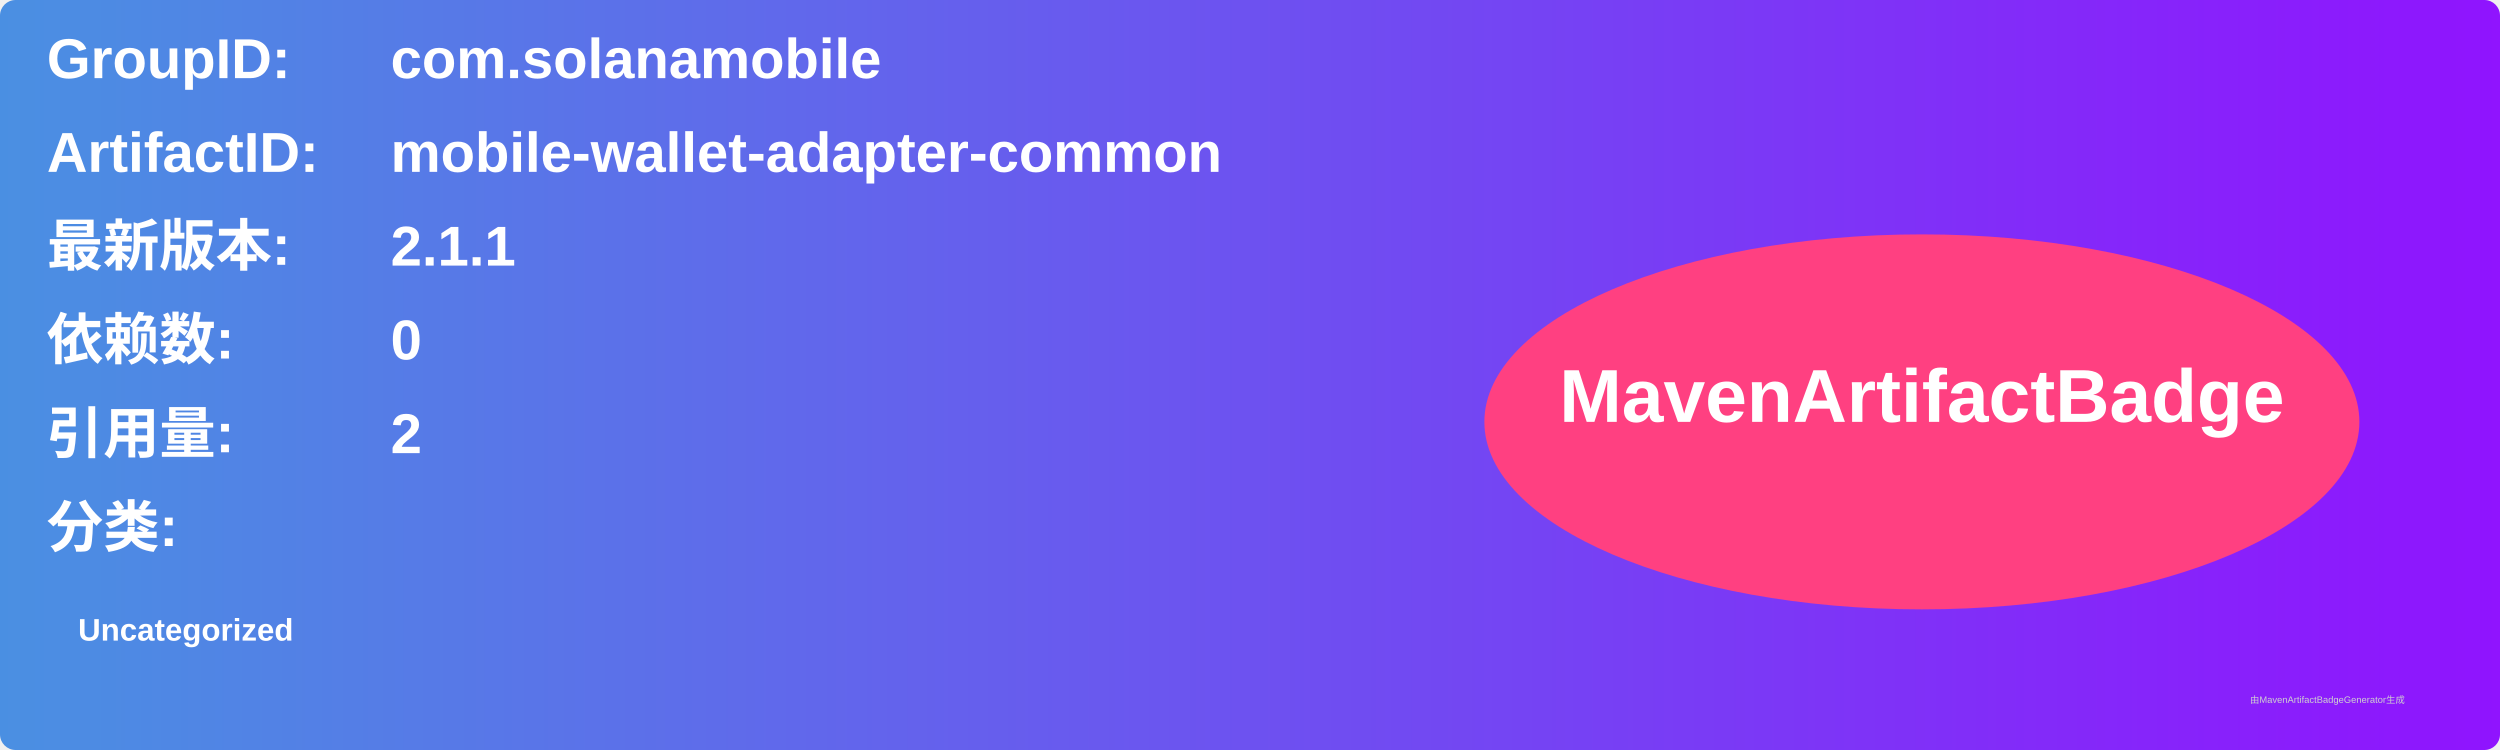
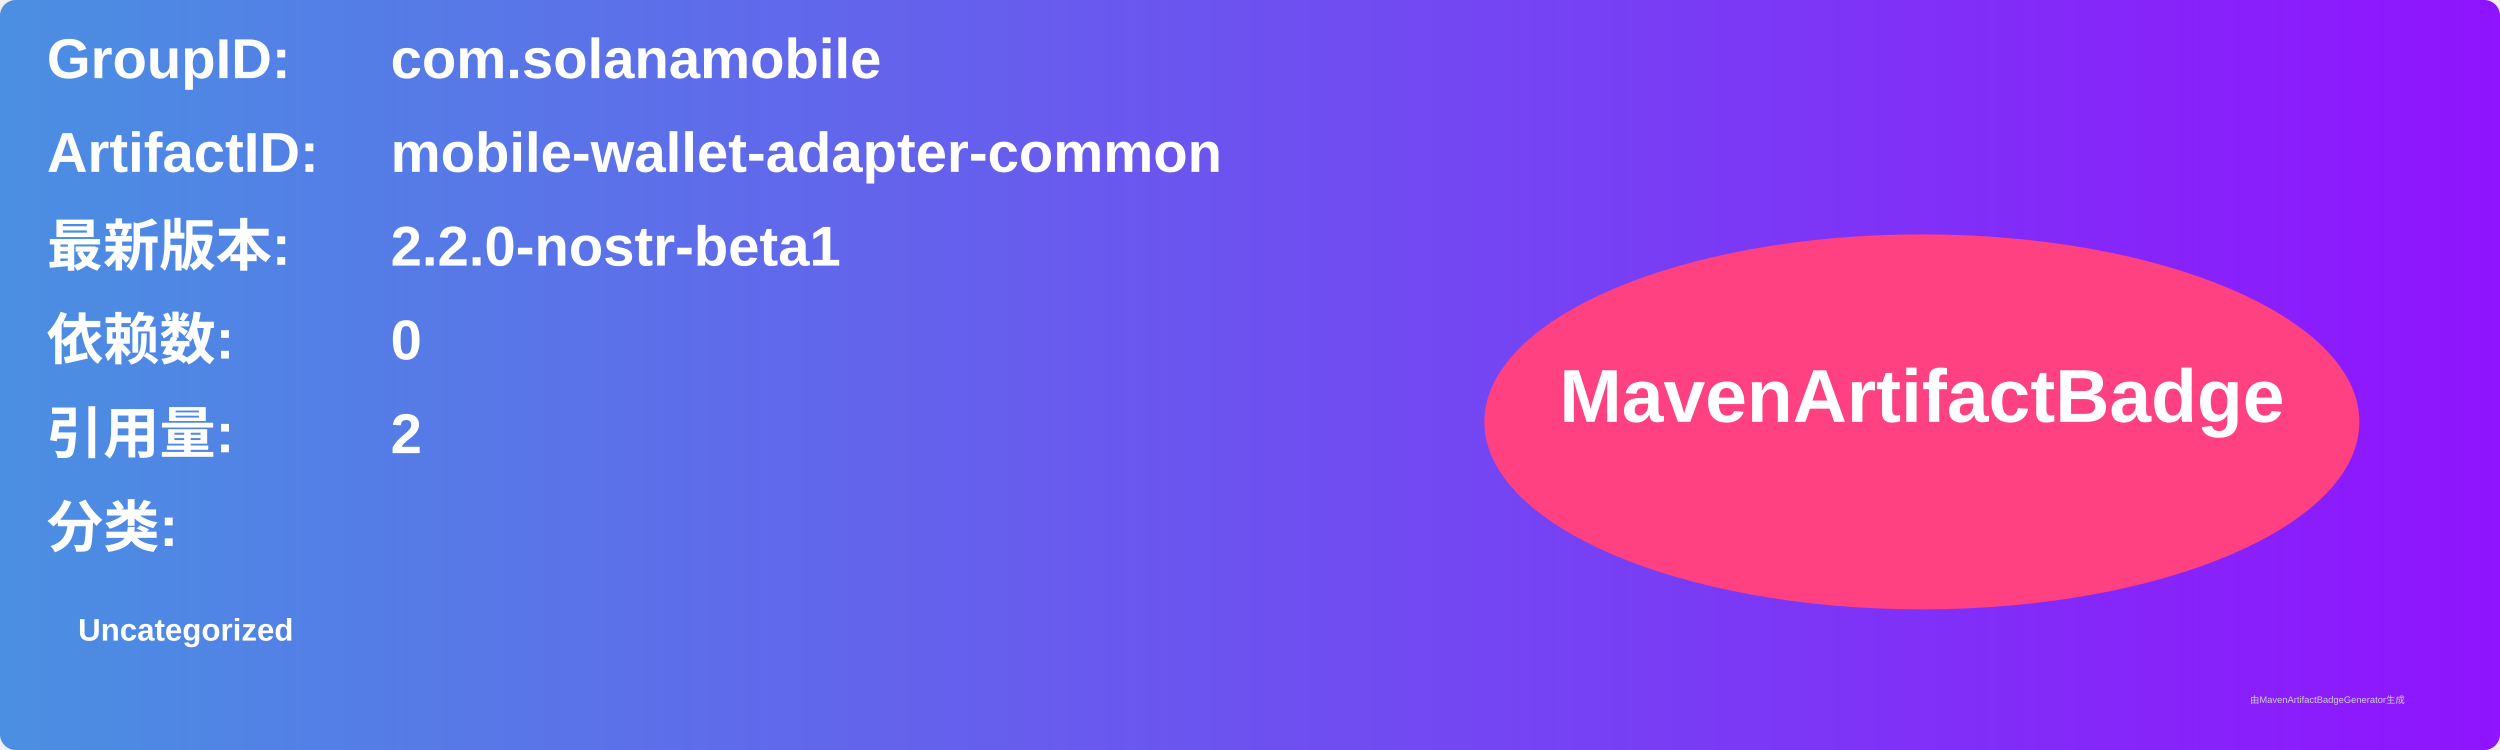
<svg xmlns="http://www.w3.org/2000/svg" width="800" height="240" viewBox="0 0 800 240">
  <linearGradient id="grad" x1="0%" y1="0%" x2="100%" y2="0%">
    <stop offset="0%" stop-color="#4a90e2" />
    <stop offset="100%" stop-color="#9013fe" />
  </linearGradient>
  <rect width="100%" height="100%" rx="5" ry="5" fill="url(#grad)" />
  <g transform="translate(15, 15)">
    <text x="0" y="10" font-family="Arial" font-size="18" fill="white" font-weight="bold" width="260">GroupID:</text>
    <text x="110" y="10" font-family="Arial" font-size="18" fill="white" font-weight="bold" width="460">com.solanamobile</text>
    <text x="0" y="40" font-family="Arial" font-size="18" fill="white" font-weight="bold" width="260">ArtifactID:</text>
    <text x="110" y="40" font-family="Arial" font-size="18" fill="white" font-weight="bold" width="460">mobile-wallet-adapter-common</text>
    <text x="0" y="70" font-family="Arial" font-size="18" fill="white" font-weight="bold">最新版本:</text>
    <text x="110" y="70" font-family="Arial" font-size="18" fill="white" font-weight="bold">
-       <tspan font-weight="bold">2.1.1</tspan>
+       <tspan font-weight="bold">2.2.0-nostr-beta1</tspan>
    </text>
    <text x="0" y="100" font-family="Arial" font-size="18" fill="white" font-weight="bold">依赖数: </text>
    <text x="110" y="100" font-family="Arial" font-size="18" fill="white">
      <tspan font-weight="bold">0</tspan>
    </text>
    <text x="0" y="130" font-family="Arial" font-size="18" fill="white" font-weight="bold">引用量: </text>
    <text x="110" y="130" font-family="Arial" font-size="18" fill="white">
      <tspan font-weight="bold">2</tspan>
    </text>
    <text x="0" y="160" font-family="Arial" font-size="18" fill="white" font-weight="bold">分类:</text>
    <text x="10" y="190" font-family="Arial" font-size="10" fill="white">
      <tspan font-weight="bold">Uncategorized</tspan>
    </text>
    <ellipse cx="600" cy="120" rx="140" ry="60" fill="#ff4081" />
    <text x="600" y="120" text-anchor="middle" font-family="Arial" font-size="24" fill="white" font-weight="bold">MavenArtifactBadge</text>
  </g>
  <text x="720" y="225" font-family="Arial" font-size="3" fill="#d0d0d0">由MavenArtifactBadgeGenerator生成</text>
</svg>
